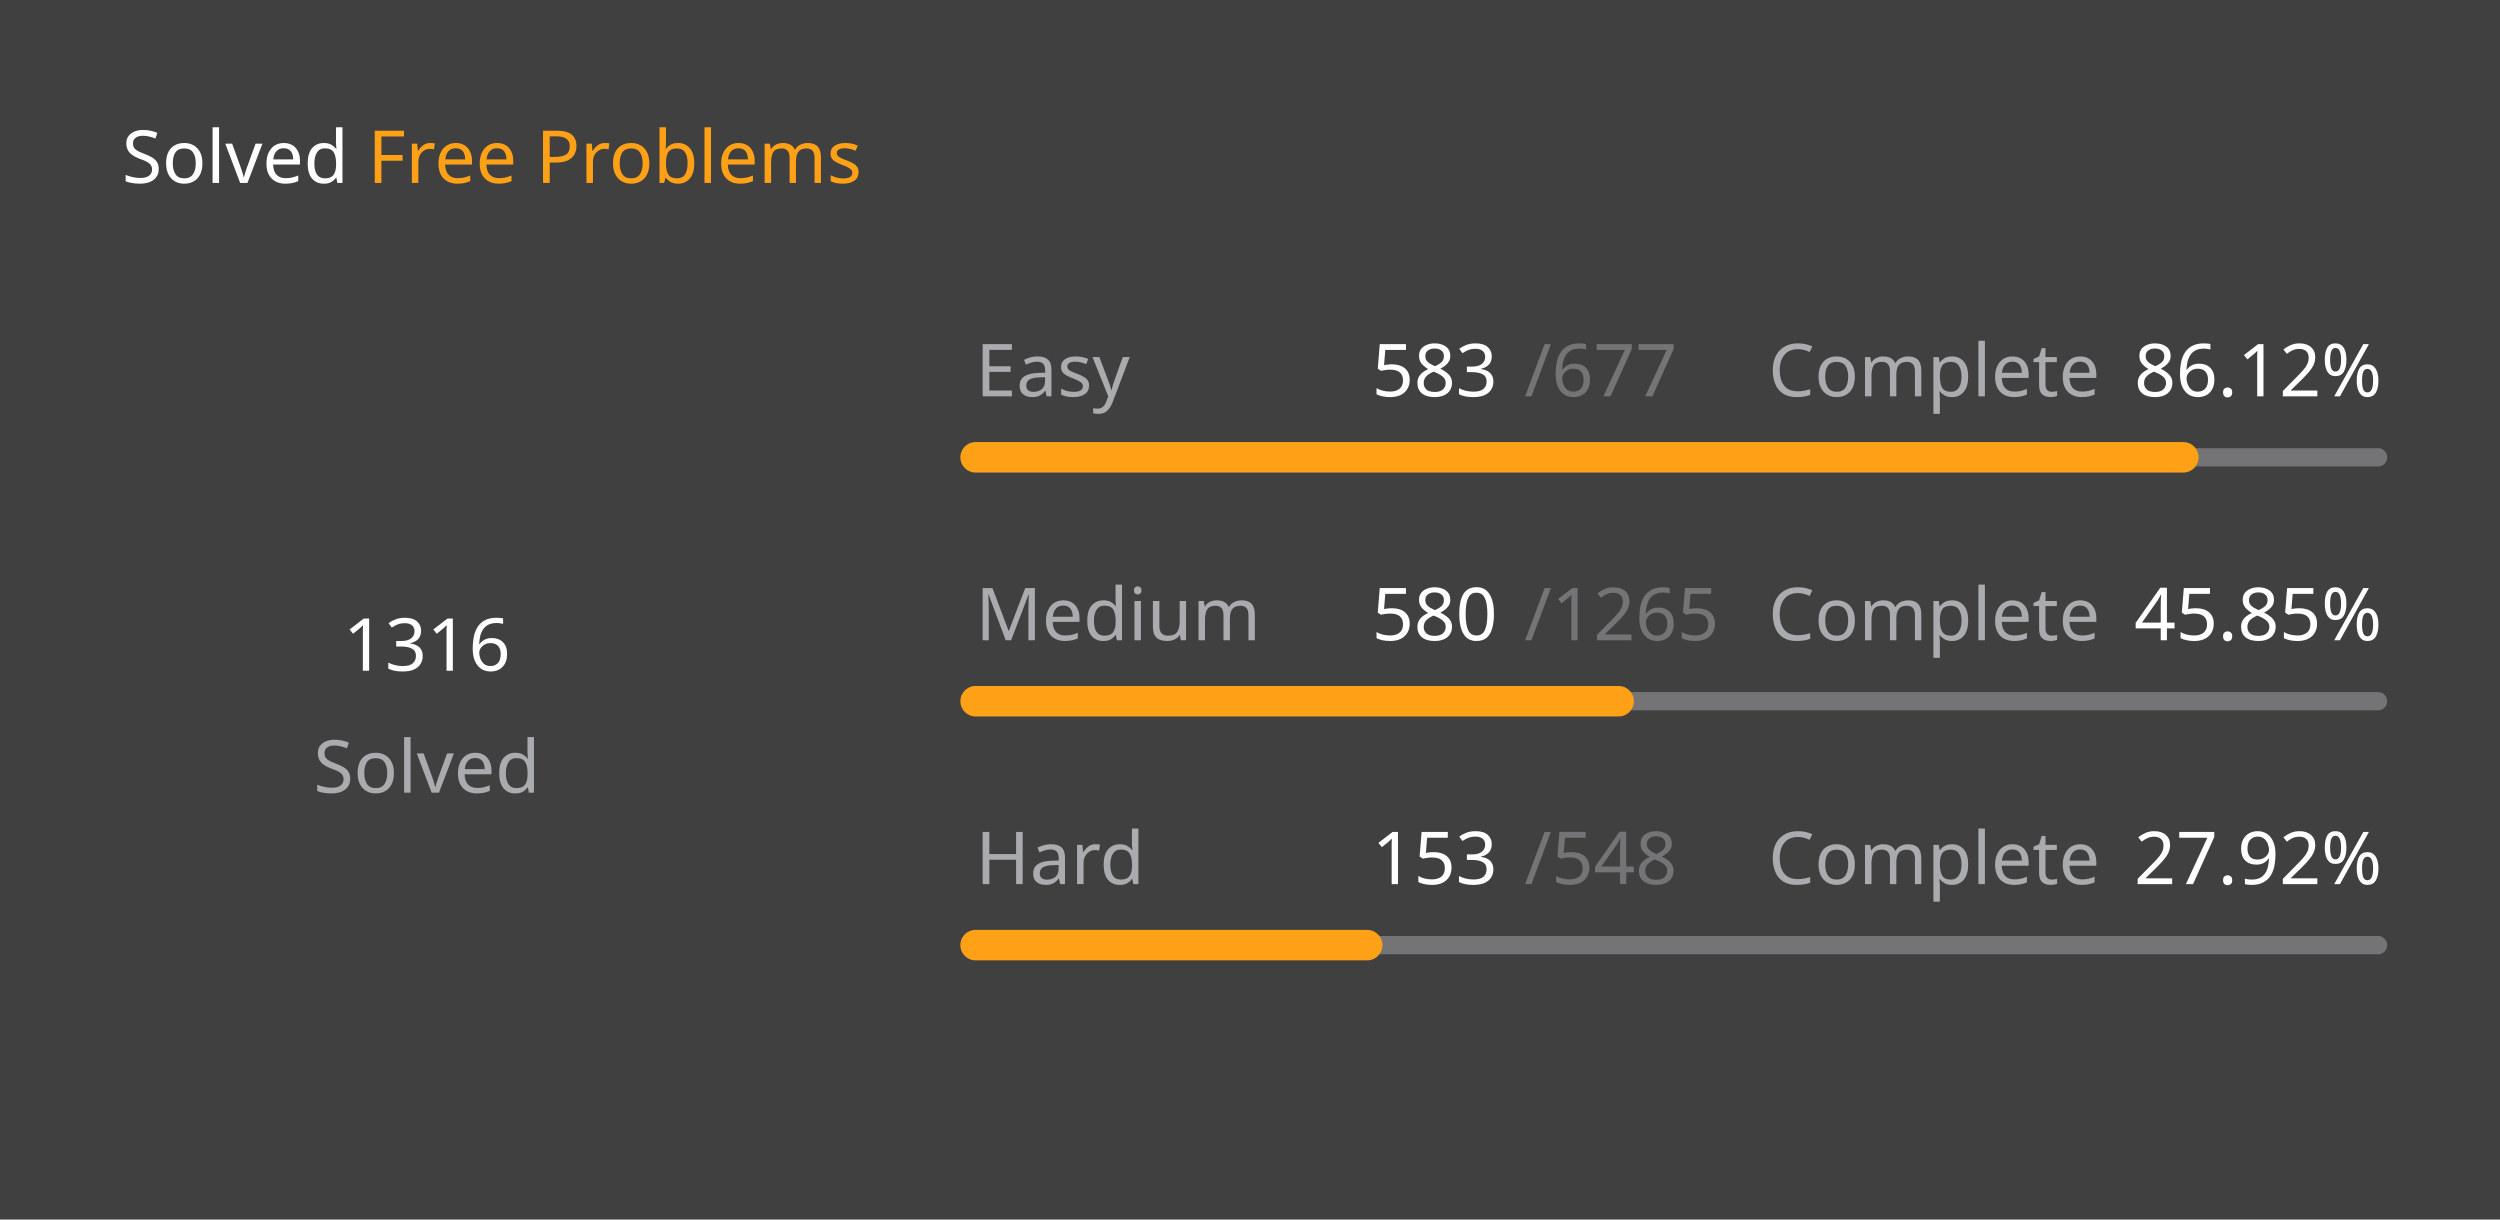
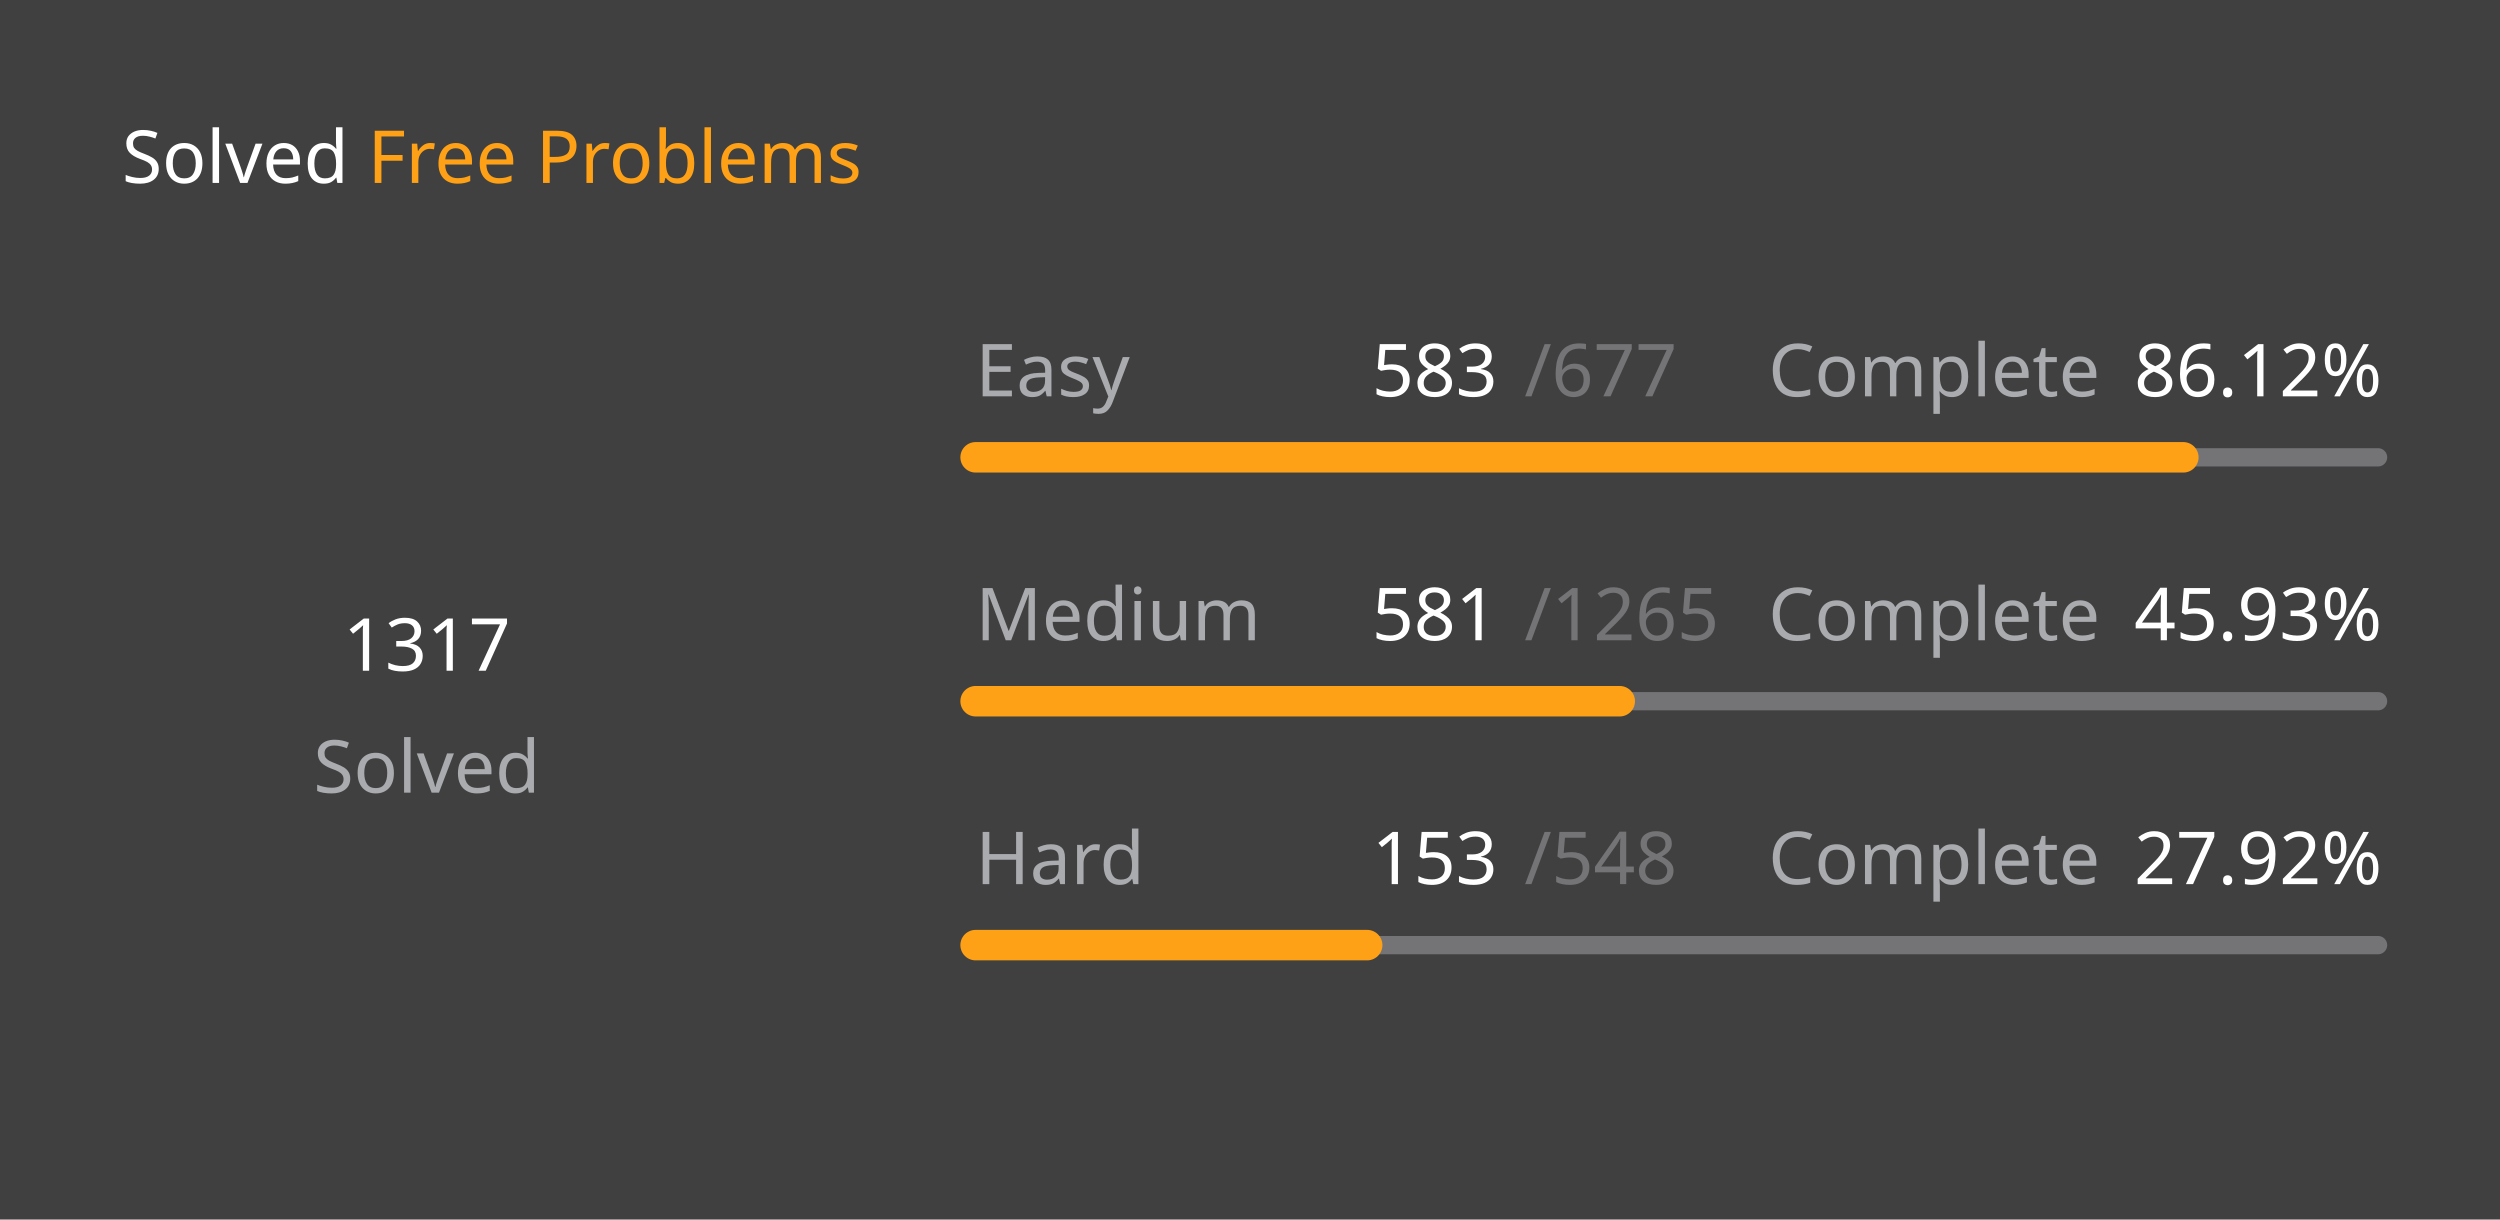
<svg xmlns="http://www.w3.org/2000/svg" version="1.1" height="200" width="410" viewBox="0 0 410 200">
  <style>*{font-family: "Segoe UI", Tahoma, Geneva, Verdana, sans-serif;}</style>
  <style>.title{font-weight: 500;font-size: 1rem;}</style>
  <style>.rotate-90{transform: rotate(-90deg);transform-origin: center;transform-box: fill-box;}</style>
  <style>.state{font-size: .75rem;}</style>
  <style>.light{color: #ffffff;fill: #ffffff;}</style>
  <style>.light-gray{color: #eff2f699;fill: #eff2f699;}</style>
  <style>.dark-gray{color: #ebebf54d;fill: #ebebf54d;}</style>
  <style>.gray{color: #747474;fill: #747474;}</style>
  <style>.orange{color: #ffa116;fill: #ffa116;}</style>
  <style>.background{color: #404040;fill: #404040;}</style>
  <rect fill="#404040" x="0" y="0" width="410" height="200" rx="0.5rem" />
  <g text-anchor="start" text-decoration="1" class="title">
    <text x="20" y="30">
      <tspan class="light">Solved</tspan>
      <tspan class="orange">Free Problems</tspan>
    </text>
  </g>
  <g class="rotate-90">
    <circle fill="none" cx="70" cy="110" r="46" stroke="#747474" stroke-width="3" stroke-linecap="round" />
-     <circle fill="none" cx="70" cy="110" r="46" stroke="#ffa116" stroke-width="5" stroke-linecap="round" stroke-dasharray="152.755 136.272" stroke-dashoffset="0" data-difficult="ALL" />
+     <circle fill="none" cx="70" cy="110" r="46" stroke="#ffa116" stroke-width="5" stroke-linecap="round" stroke-dasharray="152.871 136.156" stroke-dashoffset="0" data-difficult="ALL" />
  </g>
  <g class="state">
    <g text-anchor="middle">
-       <text x="70" y="110" class="light" font-size="1.2rem">1316</text>
+       <text x="70" y="110" class="light" font-size="1.2rem">1317</text>
      <text x="70" y="130" class="light-gray">Solved</text>
    </g>
    <g>
      <text x="160" y="65" class="light-gray">Easy</text>
      <text x="225" y="65" class="light">583</text>
      <text x="250" y="65" class="dark-gray">/677</text>
      <text x="290" y="65" class="light-gray">Complete</text>
      <text x="350" y="65" class="light">86.12%</text>
      <path d="M 160 75 L 390 75" stroke-linecap="round" stroke-linejoin="round" stroke="#ebebf54d" stroke-width="3" />
      <path d="M 160 75 L 358.065 75" stroke-linecap="round" stroke-linejoin="round" stroke="#ffa116" stroke-width="5" />
    </g>
    <g>
      <text x="160" y="105" class="light-gray">Medium</text>
-       <text x="225" y="105" class="light">580</text>
+       <text x="225" y="105" class="light">581</text>
      <text x="250" y="105" class="dark-gray">/1265</text>
      <text x="290" y="105" class="light-gray">Complete</text>
-       <text x="350" y="105" class="light">45.85%</text>
+       <text x="350" y="105" class="light">45.93%</text>
      <path d="M 160 115 L 390 115" stroke-linecap="round" stroke-linejoin="round" stroke="#ebebf54d" stroke-width="3" />
-       <path d="M 160 115 L 265.455 115" stroke-linecap="round" stroke-linejoin="round" stroke="#ffa116" stroke-width="5" />
+       <path d="M 160 115 L 265.636 115" stroke-linecap="round" stroke-linejoin="round" stroke="#ffa116" stroke-width="5" />
    </g>
    <g>
      <text x="160" y="145" class="light-gray">Hard</text>
      <text x="225" y="145" class="light">153</text>
      <text x="250" y="145" class="dark-gray">/548</text>
      <text x="290" y="145" class="light-gray">Complete</text>
      <text x="350" y="145" class="light">27.92%</text>
      <path d="M 160 155 L 390 155" stroke-linecap="round" stroke-linejoin="round" stroke="#ebebf54d" stroke-width="3" />
      <path d="M 160 155 L 224.215 155" stroke-linecap="round" stroke-linejoin="round" stroke="#ffa116" stroke-width="5" />
    </g>
  </g>
</svg>
